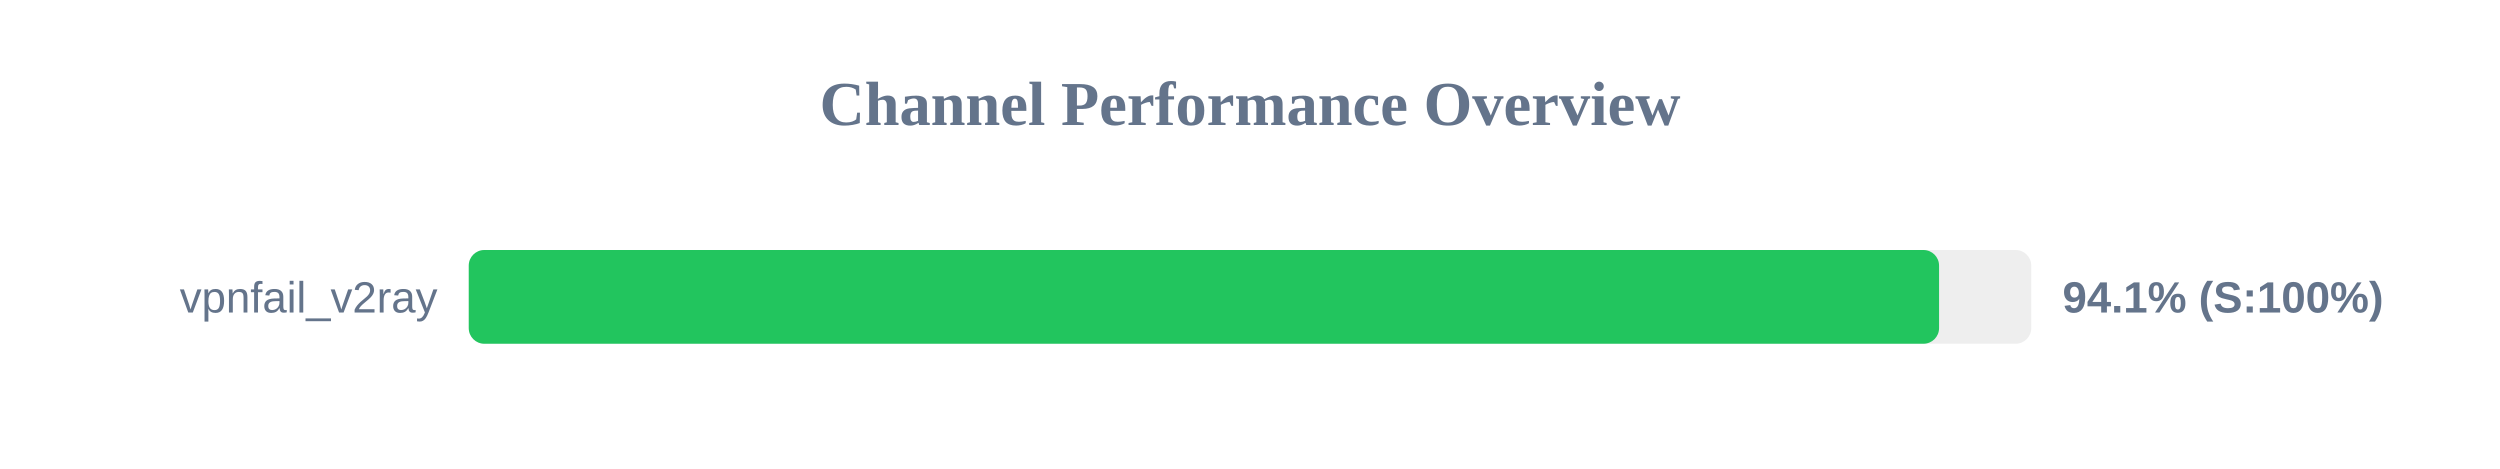
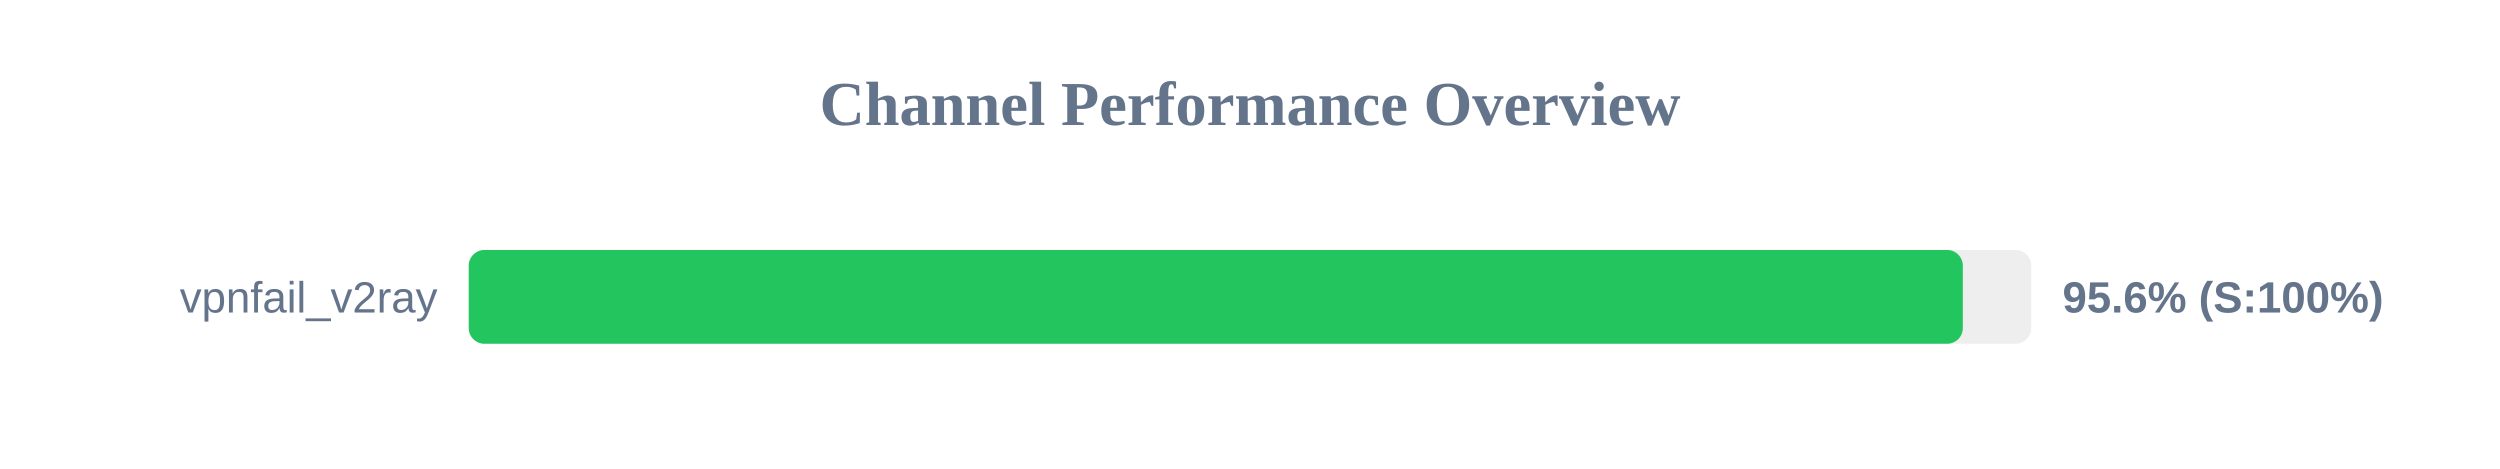
<svg xmlns="http://www.w3.org/2000/svg" width="800" height="150" version="1.1">
  <style>
        .row { font: 14px Arial; fill: #64748b; }
        .score { font: bold 14px Arial; fill: #64748b; }
    </style>
  <text x="400" y="40" text-anchor="middle" font-size="20px" font-weight="bold" fill="#64748b">Channel Performance Overview</text>
  <rect x="150" y="80" width="500" height="30" fill="#eee" rx="5" />
-   <rect x="150" y="80" width="470.5" height="30" fill="#22c55e" rx="5" />
+   <rect x="150" y="80" width="478.1" height="30" fill="#22c55e" rx="5" />
  <text x="140" y="100" text-anchor="end" class="row">vpnfail_v2ray</text>
-   <text x="660" y="100" text-anchor="start" class="score">94.1% (S:100%)</text>
+   <text x="660" y="100" text-anchor="start" class="score">95.6% (S:100%)</text>
</svg>
